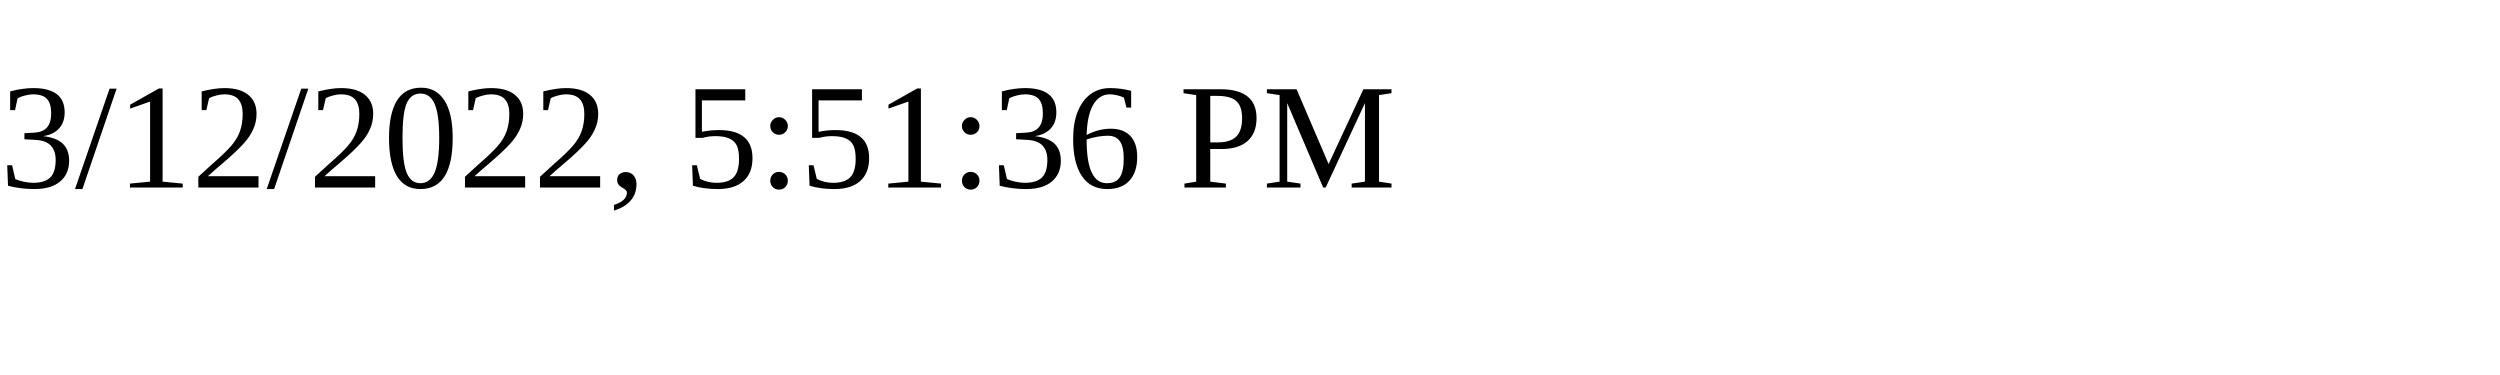
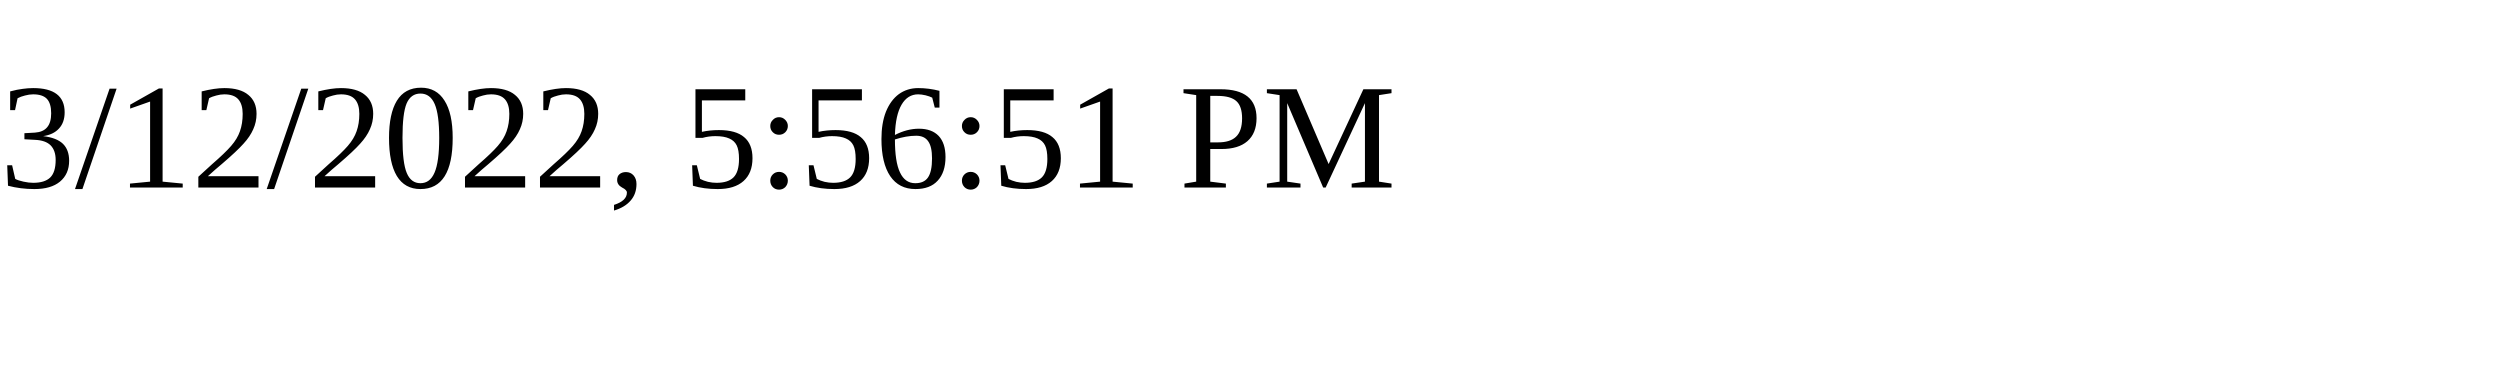
<svg xmlns="http://www.w3.org/2000/svg" height="30" width="200">
-   <text x="0" y="15">3/12/2022, 5:51:36 PM</text>
+   <text x="0" y="15">3/12/2022, 5:56:51 PM</text>
</svg>
